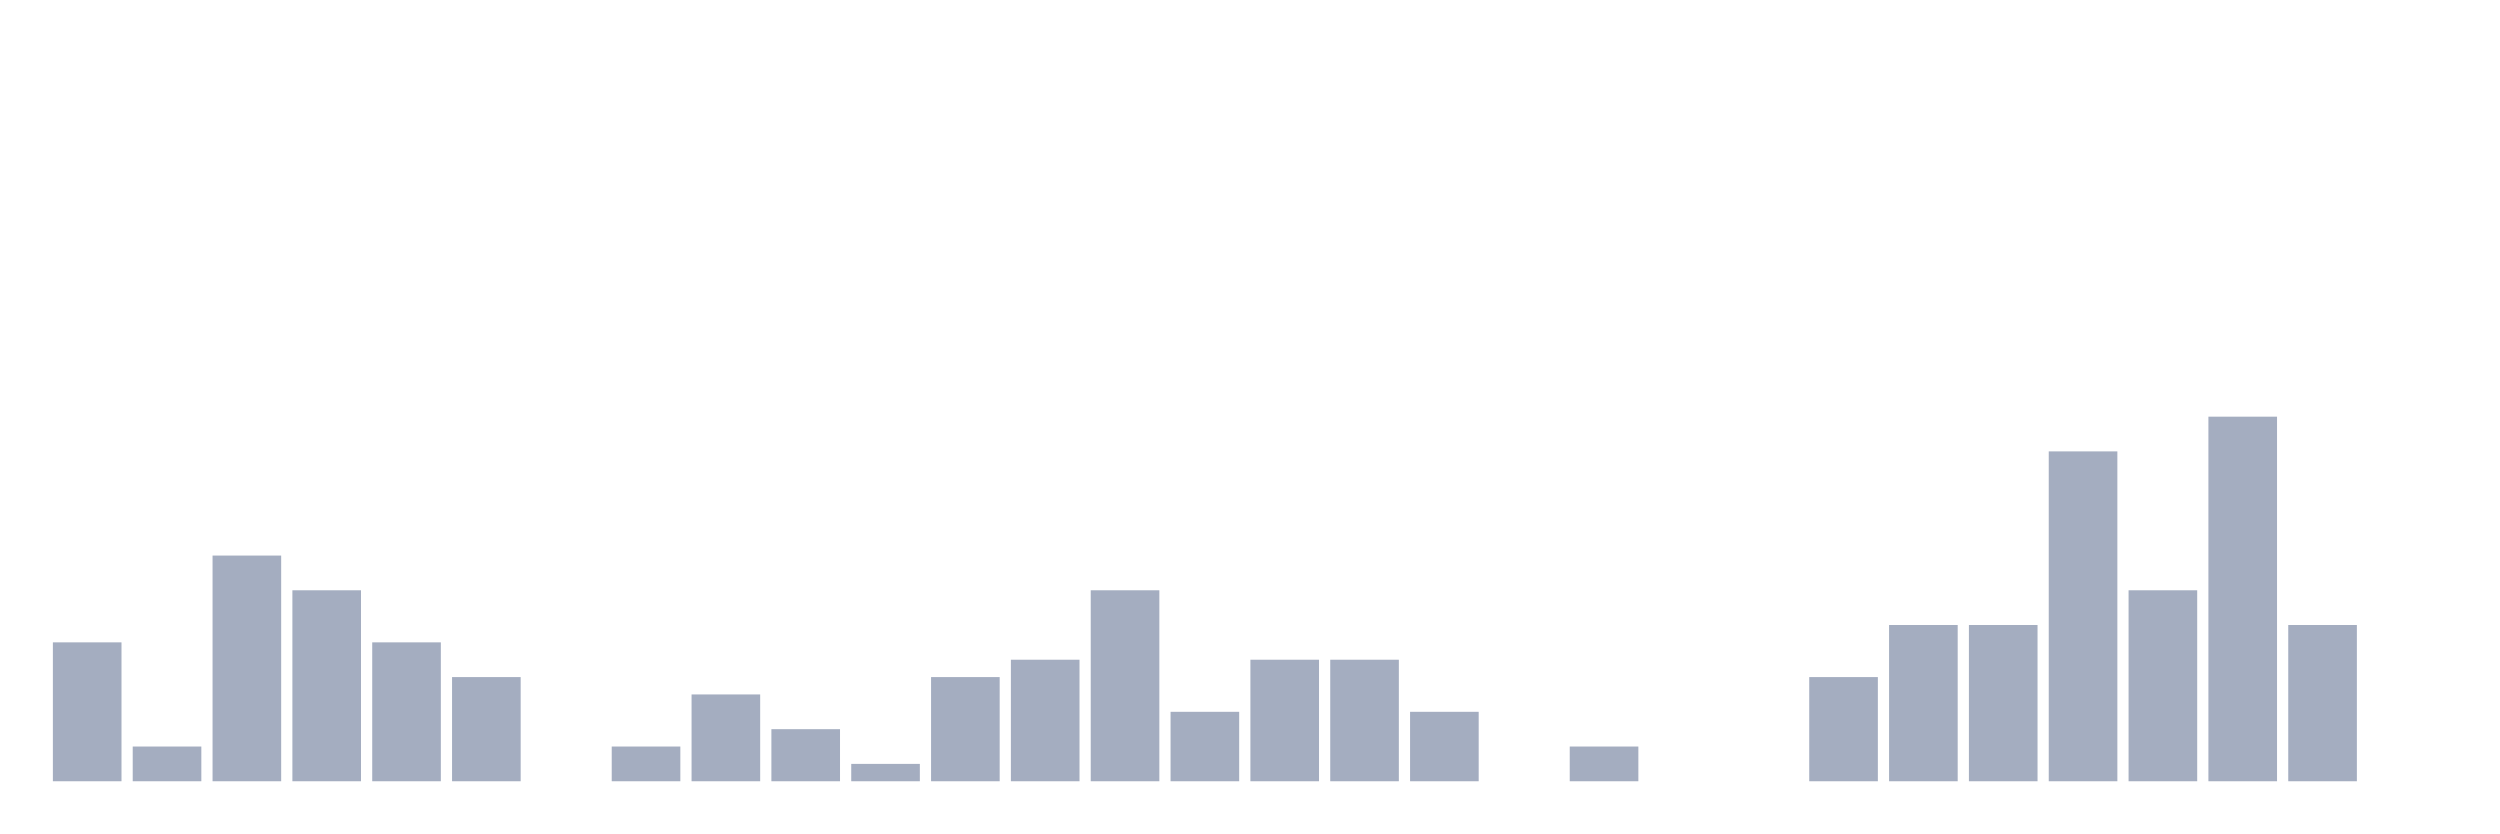
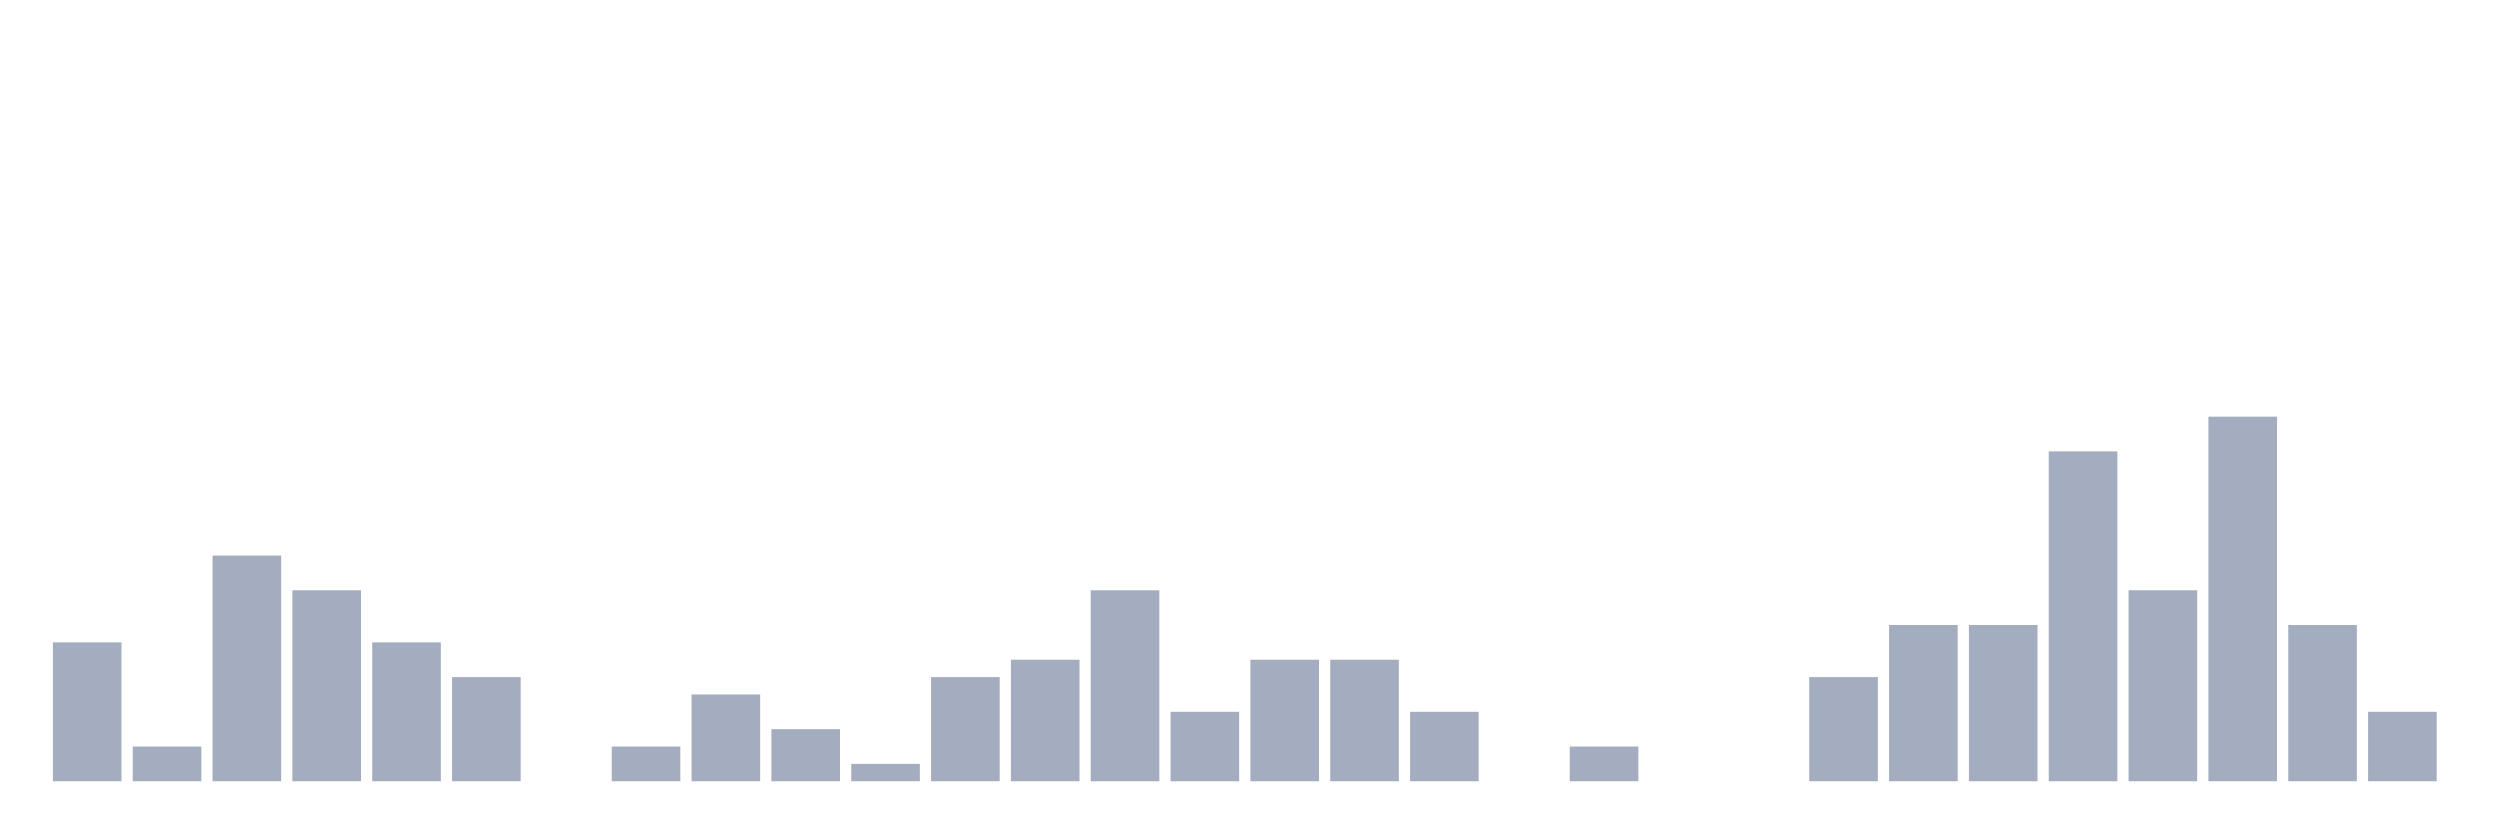
<svg xmlns="http://www.w3.org/2000/svg" viewBox="0 0 480 160">
  <g transform="translate(10,10)">
    <rect class="bar" x="0.153" width="13.175" y="113.333" height="26.667" fill="rgb(164,173,192)" />
    <rect class="bar" x="15.482" width="13.175" y="133.333" height="6.667" fill="rgb(164,173,192)" />
    <rect class="bar" x="30.81" width="13.175" y="96.667" height="43.333" fill="rgb(164,173,192)" />
    <rect class="bar" x="46.138" width="13.175" y="103.333" height="36.667" fill="rgb(164,173,192)" />
    <rect class="bar" x="61.466" width="13.175" y="113.333" height="26.667" fill="rgb(164,173,192)" />
    <rect class="bar" x="76.794" width="13.175" y="120" height="20" fill="rgb(164,173,192)" />
    <rect class="bar" x="92.123" width="13.175" y="140" height="0" fill="rgb(164,173,192)" />
    <rect class="bar" x="107.451" width="13.175" y="133.333" height="6.667" fill="rgb(164,173,192)" />
    <rect class="bar" x="122.779" width="13.175" y="123.333" height="16.667" fill="rgb(164,173,192)" />
    <rect class="bar" x="138.107" width="13.175" y="130" height="10" fill="rgb(164,173,192)" />
    <rect class="bar" x="153.436" width="13.175" y="136.667" height="3.333" fill="rgb(164,173,192)" />
    <rect class="bar" x="168.764" width="13.175" y="120" height="20" fill="rgb(164,173,192)" />
    <rect class="bar" x="184.092" width="13.175" y="116.667" height="23.333" fill="rgb(164,173,192)" />
    <rect class="bar" x="199.42" width="13.175" y="103.333" height="36.667" fill="rgb(164,173,192)" />
    <rect class="bar" x="214.748" width="13.175" y="126.667" height="13.333" fill="rgb(164,173,192)" />
    <rect class="bar" x="230.077" width="13.175" y="116.667" height="23.333" fill="rgb(164,173,192)" />
    <rect class="bar" x="245.405" width="13.175" y="116.667" height="23.333" fill="rgb(164,173,192)" />
    <rect class="bar" x="260.733" width="13.175" y="126.667" height="13.333" fill="rgb(164,173,192)" />
    <rect class="bar" x="276.061" width="13.175" y="140" height="0" fill="rgb(164,173,192)" />
    <rect class="bar" x="291.39" width="13.175" y="133.333" height="6.667" fill="rgb(164,173,192)" />
    <rect class="bar" x="306.718" width="13.175" y="140" height="0" fill="rgb(164,173,192)" />
    <rect class="bar" x="322.046" width="13.175" y="140" height="0" fill="rgb(164,173,192)" />
    <rect class="bar" x="337.374" width="13.175" y="120" height="20" fill="rgb(164,173,192)" />
    <rect class="bar" x="352.702" width="13.175" y="110" height="30" fill="rgb(164,173,192)" />
    <rect class="bar" x="368.031" width="13.175" y="110" height="30" fill="rgb(164,173,192)" />
    <rect class="bar" x="383.359" width="13.175" y="76.667" height="63.333" fill="rgb(164,173,192)" />
    <rect class="bar" x="398.687" width="13.175" y="103.333" height="36.667" fill="rgb(164,173,192)" />
    <rect class="bar" x="414.015" width="13.175" y="70" height="70" fill="rgb(164,173,192)" />
    <rect class="bar" x="429.344" width="13.175" y="110" height="30" fill="rgb(164,173,192)" />
-     <rect class="bar" x="444.672" width="13.175" y="140" height="0" fill="rgb(164,173,192)" />
+     <rect class="bar" x="444.672" width="13.175" y="126.667" height="13.333" fill="rgb(164,173,192)" />
  </g>
</svg>
